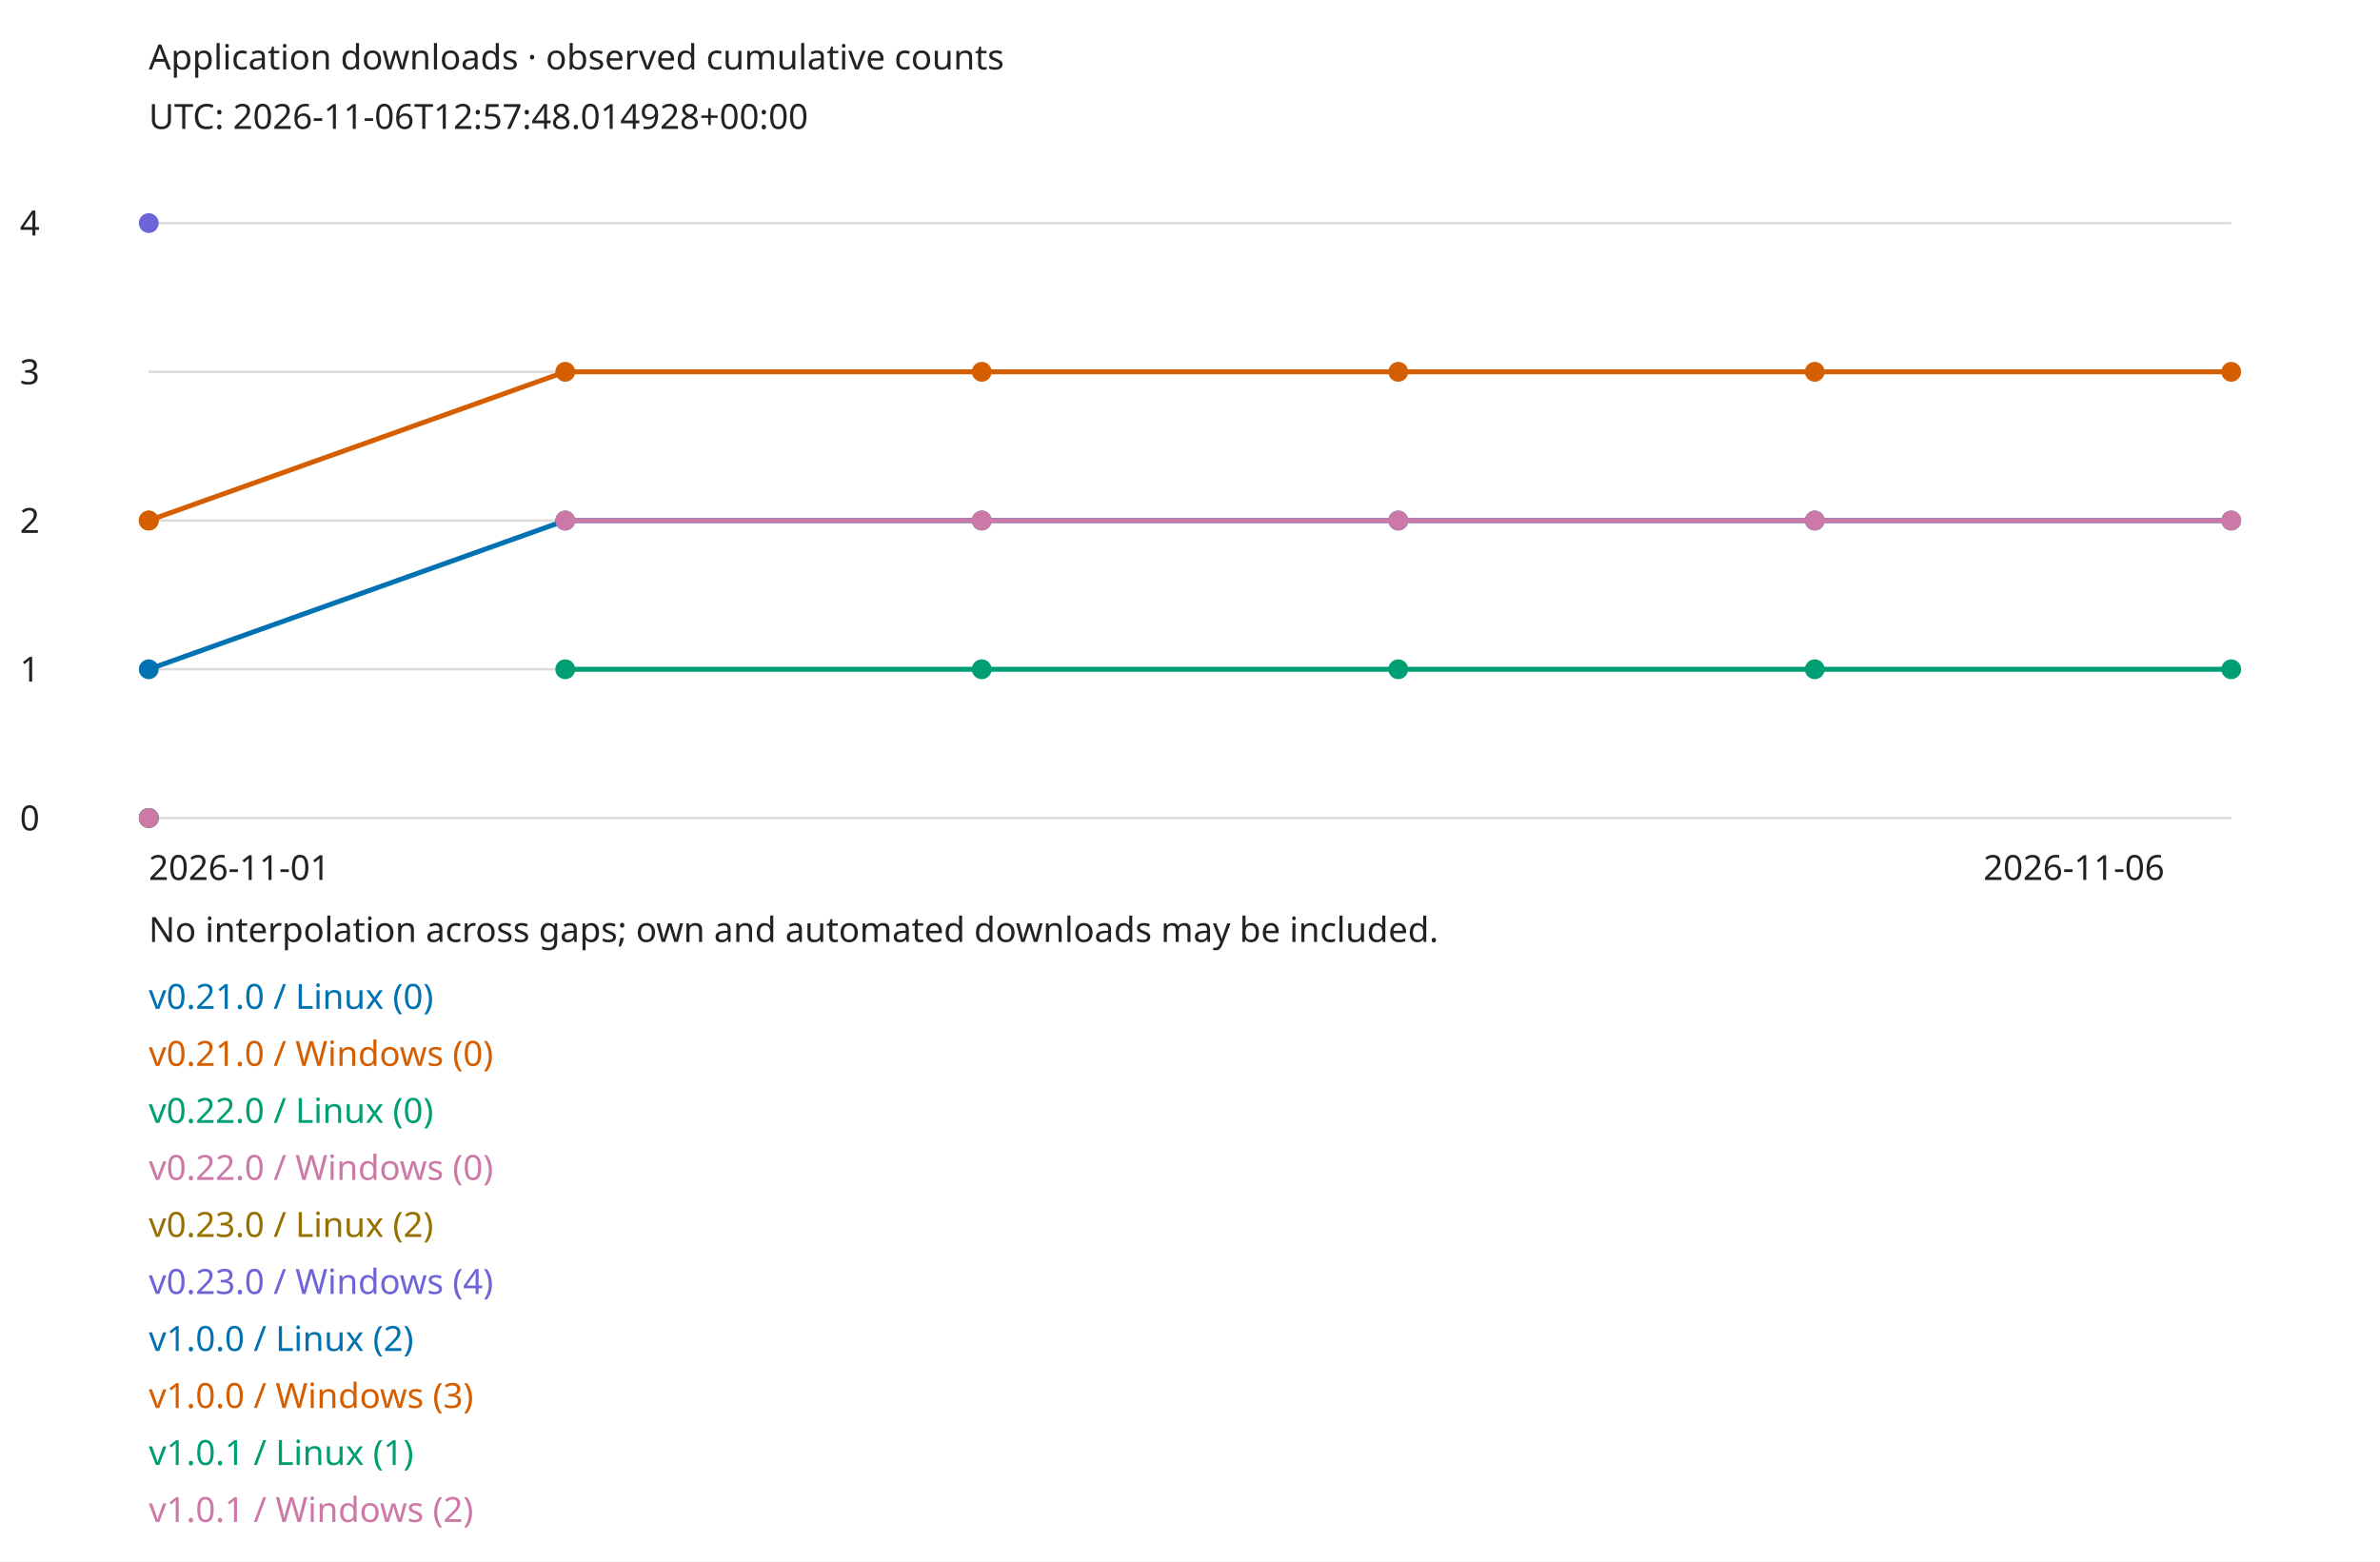
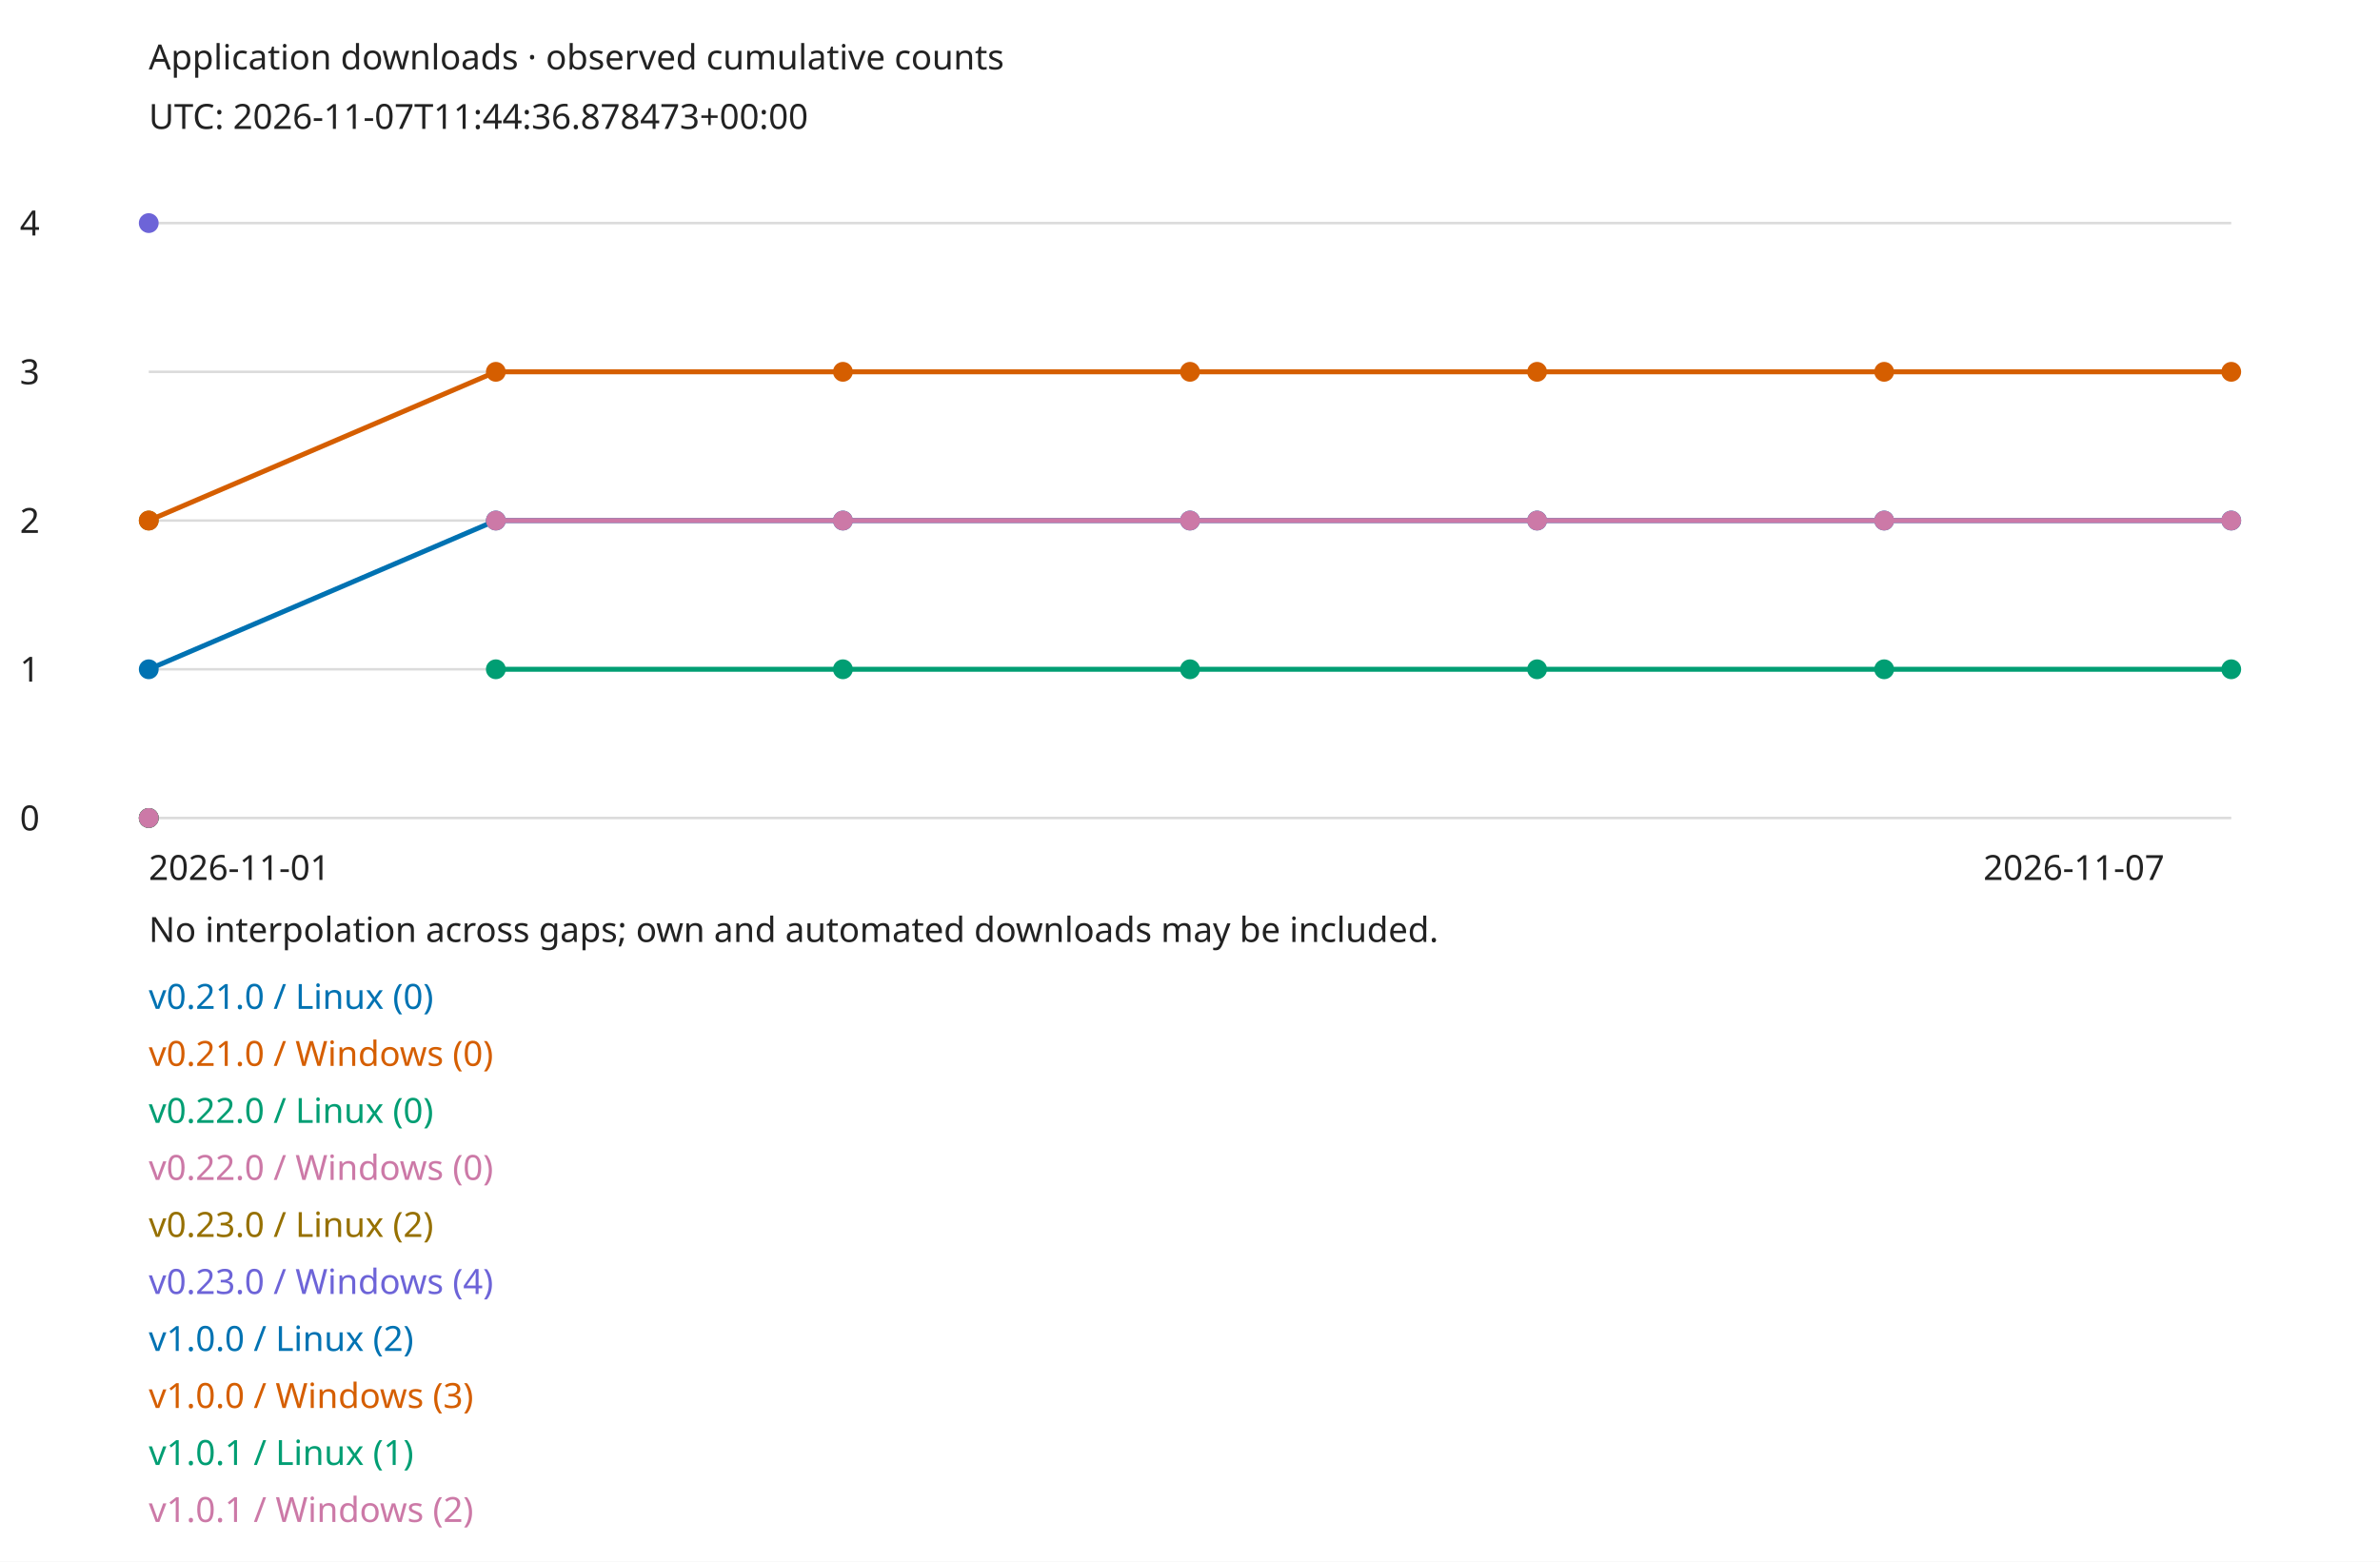
<svg xmlns="http://www.w3.org/2000/svg" width="960" height="630" viewBox="0 0 960 630" role="img">
  <style>text{font:14px sans-serif;fill:#222}.bg{fill:#fff}@media(prefers-color-scheme:dark){text{fill:#eee}.bg{fill:#161b22}}</style>
  <rect class="bg" width="960" height="630" />
  <text x="60" y="28">Application downloads · observed cumulative counts</text>
-   <text x="60" y="52">UTC: 2026-11-06T12:57:48.014928+00:00</text>
+   <text x="60" y="52">UTC: 2026-11-07T11:44:36.878473+00:00</text>
  <path d="M60 330H900" stroke="#888" stroke-opacity=".3" />
  <text x="8" y="335">0</text>
  <path d="M60 270H900" stroke="#888" stroke-opacity=".3" />
  <text x="8" y="275">1</text>
  <path d="M60 210H900" stroke="#888" stroke-opacity=".3" />
  <text x="8" y="215">2</text>
  <path d="M60 150H900" stroke="#888" stroke-opacity=".3" />
  <text x="8" y="155">3</text>
  <path d="M60 90H900" stroke="#888" stroke-opacity=".3" />
  <text x="8" y="95">4</text>
  <circle cx="60" cy="330" r="4" fill="#0072b2" />
  <text x="60" y="407" style="fill:#0072b2">v0.21.0 / Linux (0)</text>
  <circle cx="60" cy="330" r="4" fill="#d55e00" />
  <text x="60" y="430" style="fill:#d55e00">v0.21.0 / Windows (0)</text>
  <circle cx="60" cy="330" r="4" fill="#009e73" />
  <text x="60" y="453" style="fill:#009e73">v0.22.0 / Linux (0)</text>
  <circle cx="60" cy="330" r="4" fill="#cc79a7" />
  <text x="60" y="476" style="fill:#cc79a7">v0.22.0 / Windows (0)</text>
  <circle cx="60" cy="210" r="4" fill="#967000" />
  <text x="60" y="499" style="fill:#967000">v0.23.0 / Linux (2)</text>
  <circle cx="60" cy="90" r="4" fill="#6d64d8" />
  <text x="60" y="522" style="fill:#6d64d8">v0.23.0 / Windows (4)</text>
  <circle cx="60" cy="270" r="4" fill="#0072b2" />
-   <path d="M60 270L228 210" fill="none" stroke="#0072b2" stroke-width="2" />
-   <circle cx="228" cy="210" r="4" fill="#0072b2" />
-   <path d="M228 210L396 210" fill="none" stroke="#0072b2" stroke-width="2" />
-   <circle cx="396" cy="210" r="4" fill="#0072b2" />
-   <path d="M396 210L564 210" fill="none" stroke="#0072b2" stroke-width="2" />
-   <circle cx="564" cy="210" r="4" fill="#0072b2" />
-   <path d="M564 210L732 210" fill="none" stroke="#0072b2" stroke-width="2" />
-   <circle cx="732" cy="210" r="4" fill="#0072b2" />
-   <path d="M732 210L900 210" fill="none" stroke="#0072b2" stroke-width="2" />
+   <path d="M60 270L200 210" fill="none" stroke="#0072b2" stroke-width="2" />
+   <circle cx="200" cy="210" r="4" fill="#0072b2" />
+   <path d="M200 210L340 210" fill="none" stroke="#0072b2" stroke-width="2" />
+   <circle cx="340" cy="210" r="4" fill="#0072b2" />
+   <path d="M340 210L480 210" fill="none" stroke="#0072b2" stroke-width="2" />
+   <circle cx="480" cy="210" r="4" fill="#0072b2" />
+   <path d="M480 210L620 210" fill="none" stroke="#0072b2" stroke-width="2" />
+   <circle cx="620" cy="210" r="4" fill="#0072b2" />
+   <path d="M620 210L760 210" fill="none" stroke="#0072b2" stroke-width="2" />
+   <circle cx="760" cy="210" r="4" fill="#0072b2" />
+   <path d="M760 210L900 210" fill="none" stroke="#0072b2" stroke-width="2" />
  <circle cx="900" cy="210" r="4" fill="#0072b2" />
  <text x="60" y="545" style="fill:#0072b2">v1.0.0 / Linux (2)</text>
  <circle cx="60" cy="210" r="4" fill="#d55e00" />
-   <path d="M60 210L228 150" fill="none" stroke="#d55e00" stroke-width="2" />
-   <circle cx="228" cy="150" r="4" fill="#d55e00" />
-   <path d="M228 150L396 150" fill="none" stroke="#d55e00" stroke-width="2" />
-   <circle cx="396" cy="150" r="4" fill="#d55e00" />
-   <path d="M396 150L564 150" fill="none" stroke="#d55e00" stroke-width="2" />
-   <circle cx="564" cy="150" r="4" fill="#d55e00" />
-   <path d="M564 150L732 150" fill="none" stroke="#d55e00" stroke-width="2" />
-   <circle cx="732" cy="150" r="4" fill="#d55e00" />
-   <path d="M732 150L900 150" fill="none" stroke="#d55e00" stroke-width="2" />
+   <path d="M60 210L200 150" fill="none" stroke="#d55e00" stroke-width="2" />
+   <circle cx="200" cy="150" r="4" fill="#d55e00" />
+   <path d="M200 150L340 150" fill="none" stroke="#d55e00" stroke-width="2" />
+   <circle cx="340" cy="150" r="4" fill="#d55e00" />
+   <path d="M340 150L480 150" fill="none" stroke="#d55e00" stroke-width="2" />
+   <circle cx="480" cy="150" r="4" fill="#d55e00" />
+   <path d="M480 150L620 150" fill="none" stroke="#d55e00" stroke-width="2" />
+   <circle cx="620" cy="150" r="4" fill="#d55e00" />
+   <path d="M620 150L760 150" fill="none" stroke="#d55e00" stroke-width="2" />
+   <circle cx="760" cy="150" r="4" fill="#d55e00" />
+   <path d="M760 150L900 150" fill="none" stroke="#d55e00" stroke-width="2" />
  <circle cx="900" cy="150" r="4" fill="#d55e00" />
  <text x="60" y="568" style="fill:#d55e00">v1.0.0 / Windows (3)</text>
-   <circle cx="228" cy="270" r="4" fill="#009e73" />
-   <path d="M228 270L396 270" fill="none" stroke="#009e73" stroke-width="2" />
-   <circle cx="396" cy="270" r="4" fill="#009e73" />
-   <path d="M396 270L564 270" fill="none" stroke="#009e73" stroke-width="2" />
-   <circle cx="564" cy="270" r="4" fill="#009e73" />
-   <path d="M564 270L732 270" fill="none" stroke="#009e73" stroke-width="2" />
-   <circle cx="732" cy="270" r="4" fill="#009e73" />
-   <path d="M732 270L900 270" fill="none" stroke="#009e73" stroke-width="2" />
+   <circle cx="200" cy="270" r="4" fill="#009e73" />
+   <path d="M200 270L340 270" fill="none" stroke="#009e73" stroke-width="2" />
+   <circle cx="340" cy="270" r="4" fill="#009e73" />
+   <path d="M340 270L480 270" fill="none" stroke="#009e73" stroke-width="2" />
+   <circle cx="480" cy="270" r="4" fill="#009e73" />
+   <path d="M480 270L620 270" fill="none" stroke="#009e73" stroke-width="2" />
+   <circle cx="620" cy="270" r="4" fill="#009e73" />
+   <path d="M620 270L760 270" fill="none" stroke="#009e73" stroke-width="2" />
+   <circle cx="760" cy="270" r="4" fill="#009e73" />
+   <path d="M760 270L900 270" fill="none" stroke="#009e73" stroke-width="2" />
  <circle cx="900" cy="270" r="4" fill="#009e73" />
  <text x="60" y="591" style="fill:#009e73">v1.0.1 / Linux (1)</text>
-   <circle cx="228" cy="210" r="4" fill="#cc79a7" />
-   <path d="M228 210L396 210" fill="none" stroke="#cc79a7" stroke-width="2" />
-   <circle cx="396" cy="210" r="4" fill="#cc79a7" />
-   <path d="M396 210L564 210" fill="none" stroke="#cc79a7" stroke-width="2" />
-   <circle cx="564" cy="210" r="4" fill="#cc79a7" />
-   <path d="M564 210L732 210" fill="none" stroke="#cc79a7" stroke-width="2" />
-   <circle cx="732" cy="210" r="4" fill="#cc79a7" />
-   <path d="M732 210L900 210" fill="none" stroke="#cc79a7" stroke-width="2" />
+   <circle cx="200" cy="210" r="4" fill="#cc79a7" />
+   <path d="M200 210L340 210" fill="none" stroke="#cc79a7" stroke-width="2" />
+   <circle cx="340" cy="210" r="4" fill="#cc79a7" />
+   <path d="M340 210L480 210" fill="none" stroke="#cc79a7" stroke-width="2" />
+   <circle cx="480" cy="210" r="4" fill="#cc79a7" />
+   <path d="M480 210L620 210" fill="none" stroke="#cc79a7" stroke-width="2" />
+   <circle cx="620" cy="210" r="4" fill="#cc79a7" />
+   <path d="M620 210L760 210" fill="none" stroke="#cc79a7" stroke-width="2" />
+   <circle cx="760" cy="210" r="4" fill="#cc79a7" />
+   <path d="M760 210L900 210" fill="none" stroke="#cc79a7" stroke-width="2" />
  <circle cx="900" cy="210" r="4" fill="#cc79a7" />
  <text x="60" y="614" style="fill:#cc79a7">v1.0.1 / Windows (2)</text>
  <text x="60" y="355">2026-11-01</text>
-   <text x="800" y="355">2026-11-06</text>
+   <text x="800" y="355">2026-11-07</text>
  <text x="60" y="380">No interpolation across gaps; own and automated downloads may be included.</text>
</svg>
